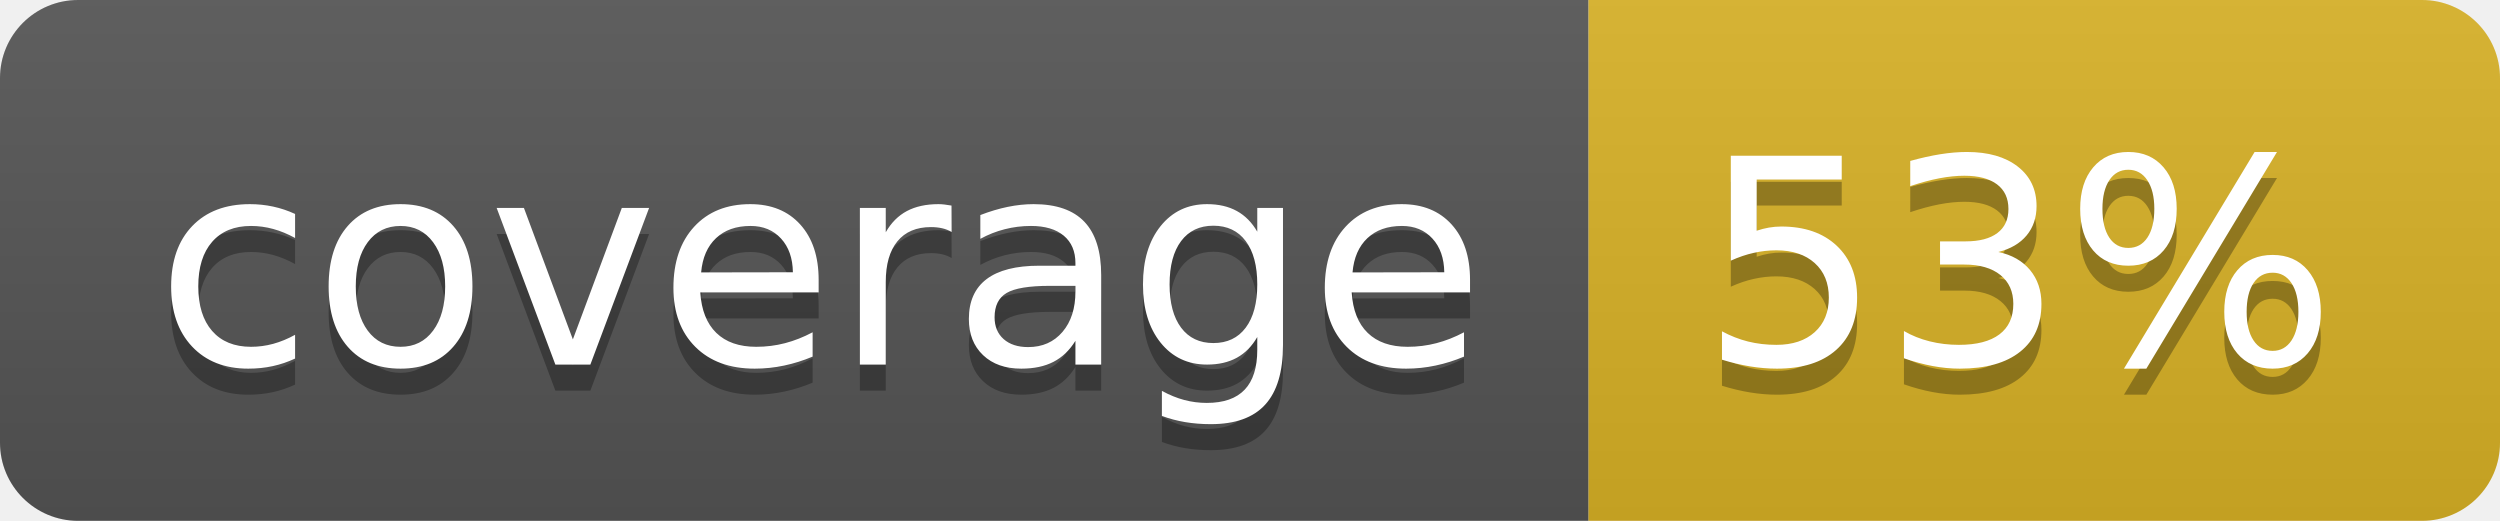
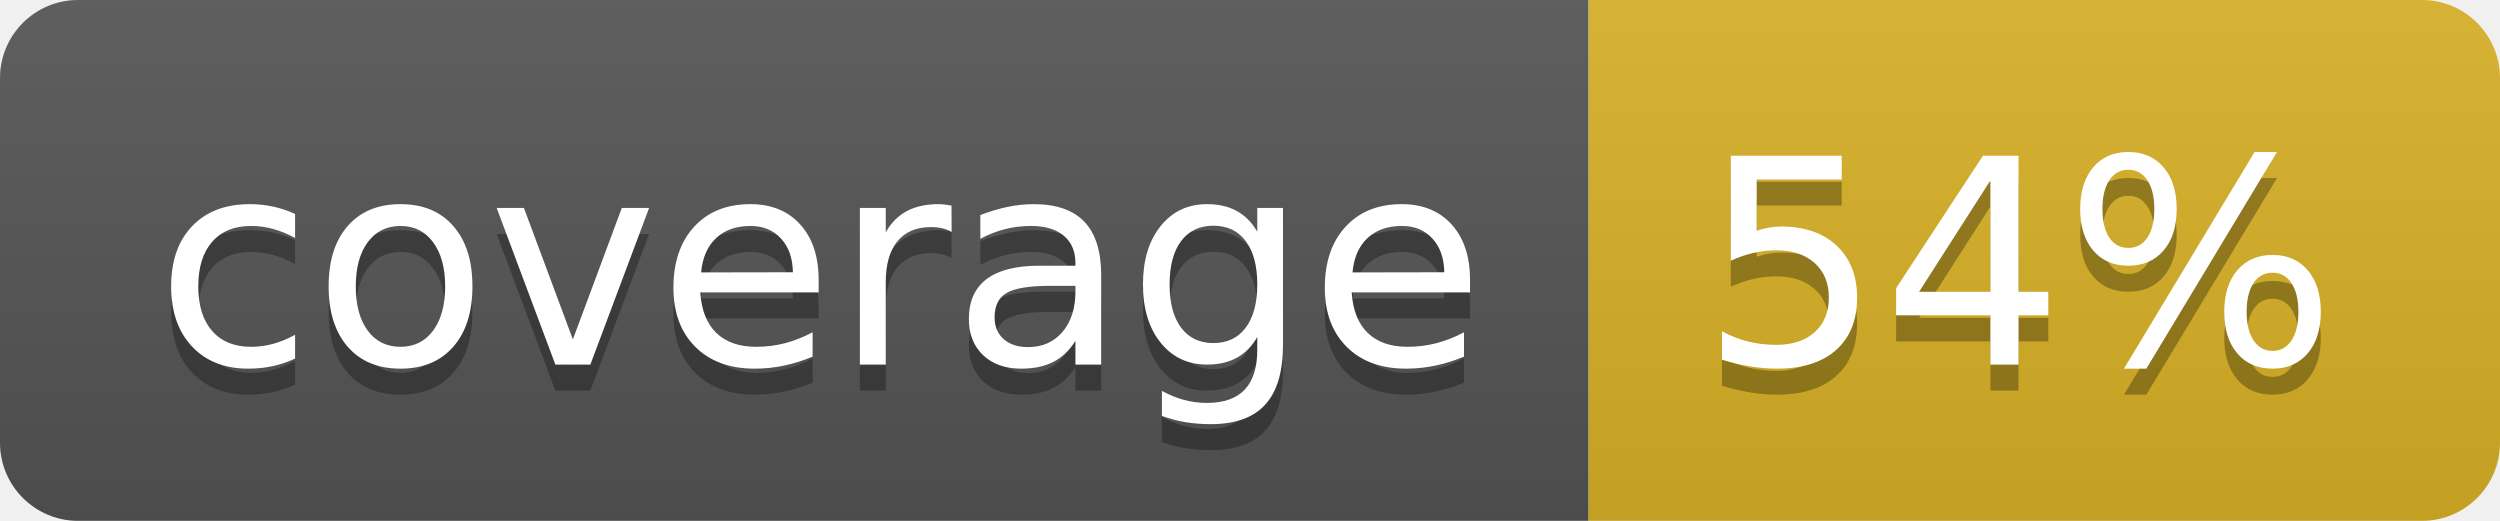
<svg xmlns="http://www.w3.org/2000/svg" width="96" height="20">
  <linearGradient id="b" x2="0" y2="100%">
    <stop offset="0" stop-color="#bbb" stop-opacity=".1" />
    <stop offset="1" stop-opacity=".1" />
  </linearGradient>
  <clipPath id="a">
    <rect width="96" height="20" rx="3" fill="#fff" />
  </clipPath>
  <g clip-path="url(#a)">
    <path fill="#555" d="M0 0h61v20H0z" />
    <path fill="#D9B226" d="M61 0h35v20H61z" />
    <path fill="url(#b)" d="M0 0h96v20H0z" />
  </g>
  <g fill="#fff" text-anchor="middle" font-family="DejaVu Sans,Verdana,Geneva,sans-serif" font-size="110">
    <text x="315" y="150" fill="#010101" fill-opacity=".3" transform="scale(.1)" textLength="510">coverage</text>
    <text x="315" y="140" transform="scale(.1)" textLength="510">coverage</text>
-     <text x="775" y="150" fill="#010101" fill-opacity=".3" transform="scale(.1)" textLength="250">53%</text>
-     <text x="775" y="140" transform="scale(.1)" textLength="250">53%</text>
+     <text x="775" y="150" fill="#010101" fill-opacity=".3" transform="scale(.1)" textLength="250">54%</text>
+     <text x="775" y="140" transform="scale(.1)" textLength="250">54%</text>
  </g>
</svg>
